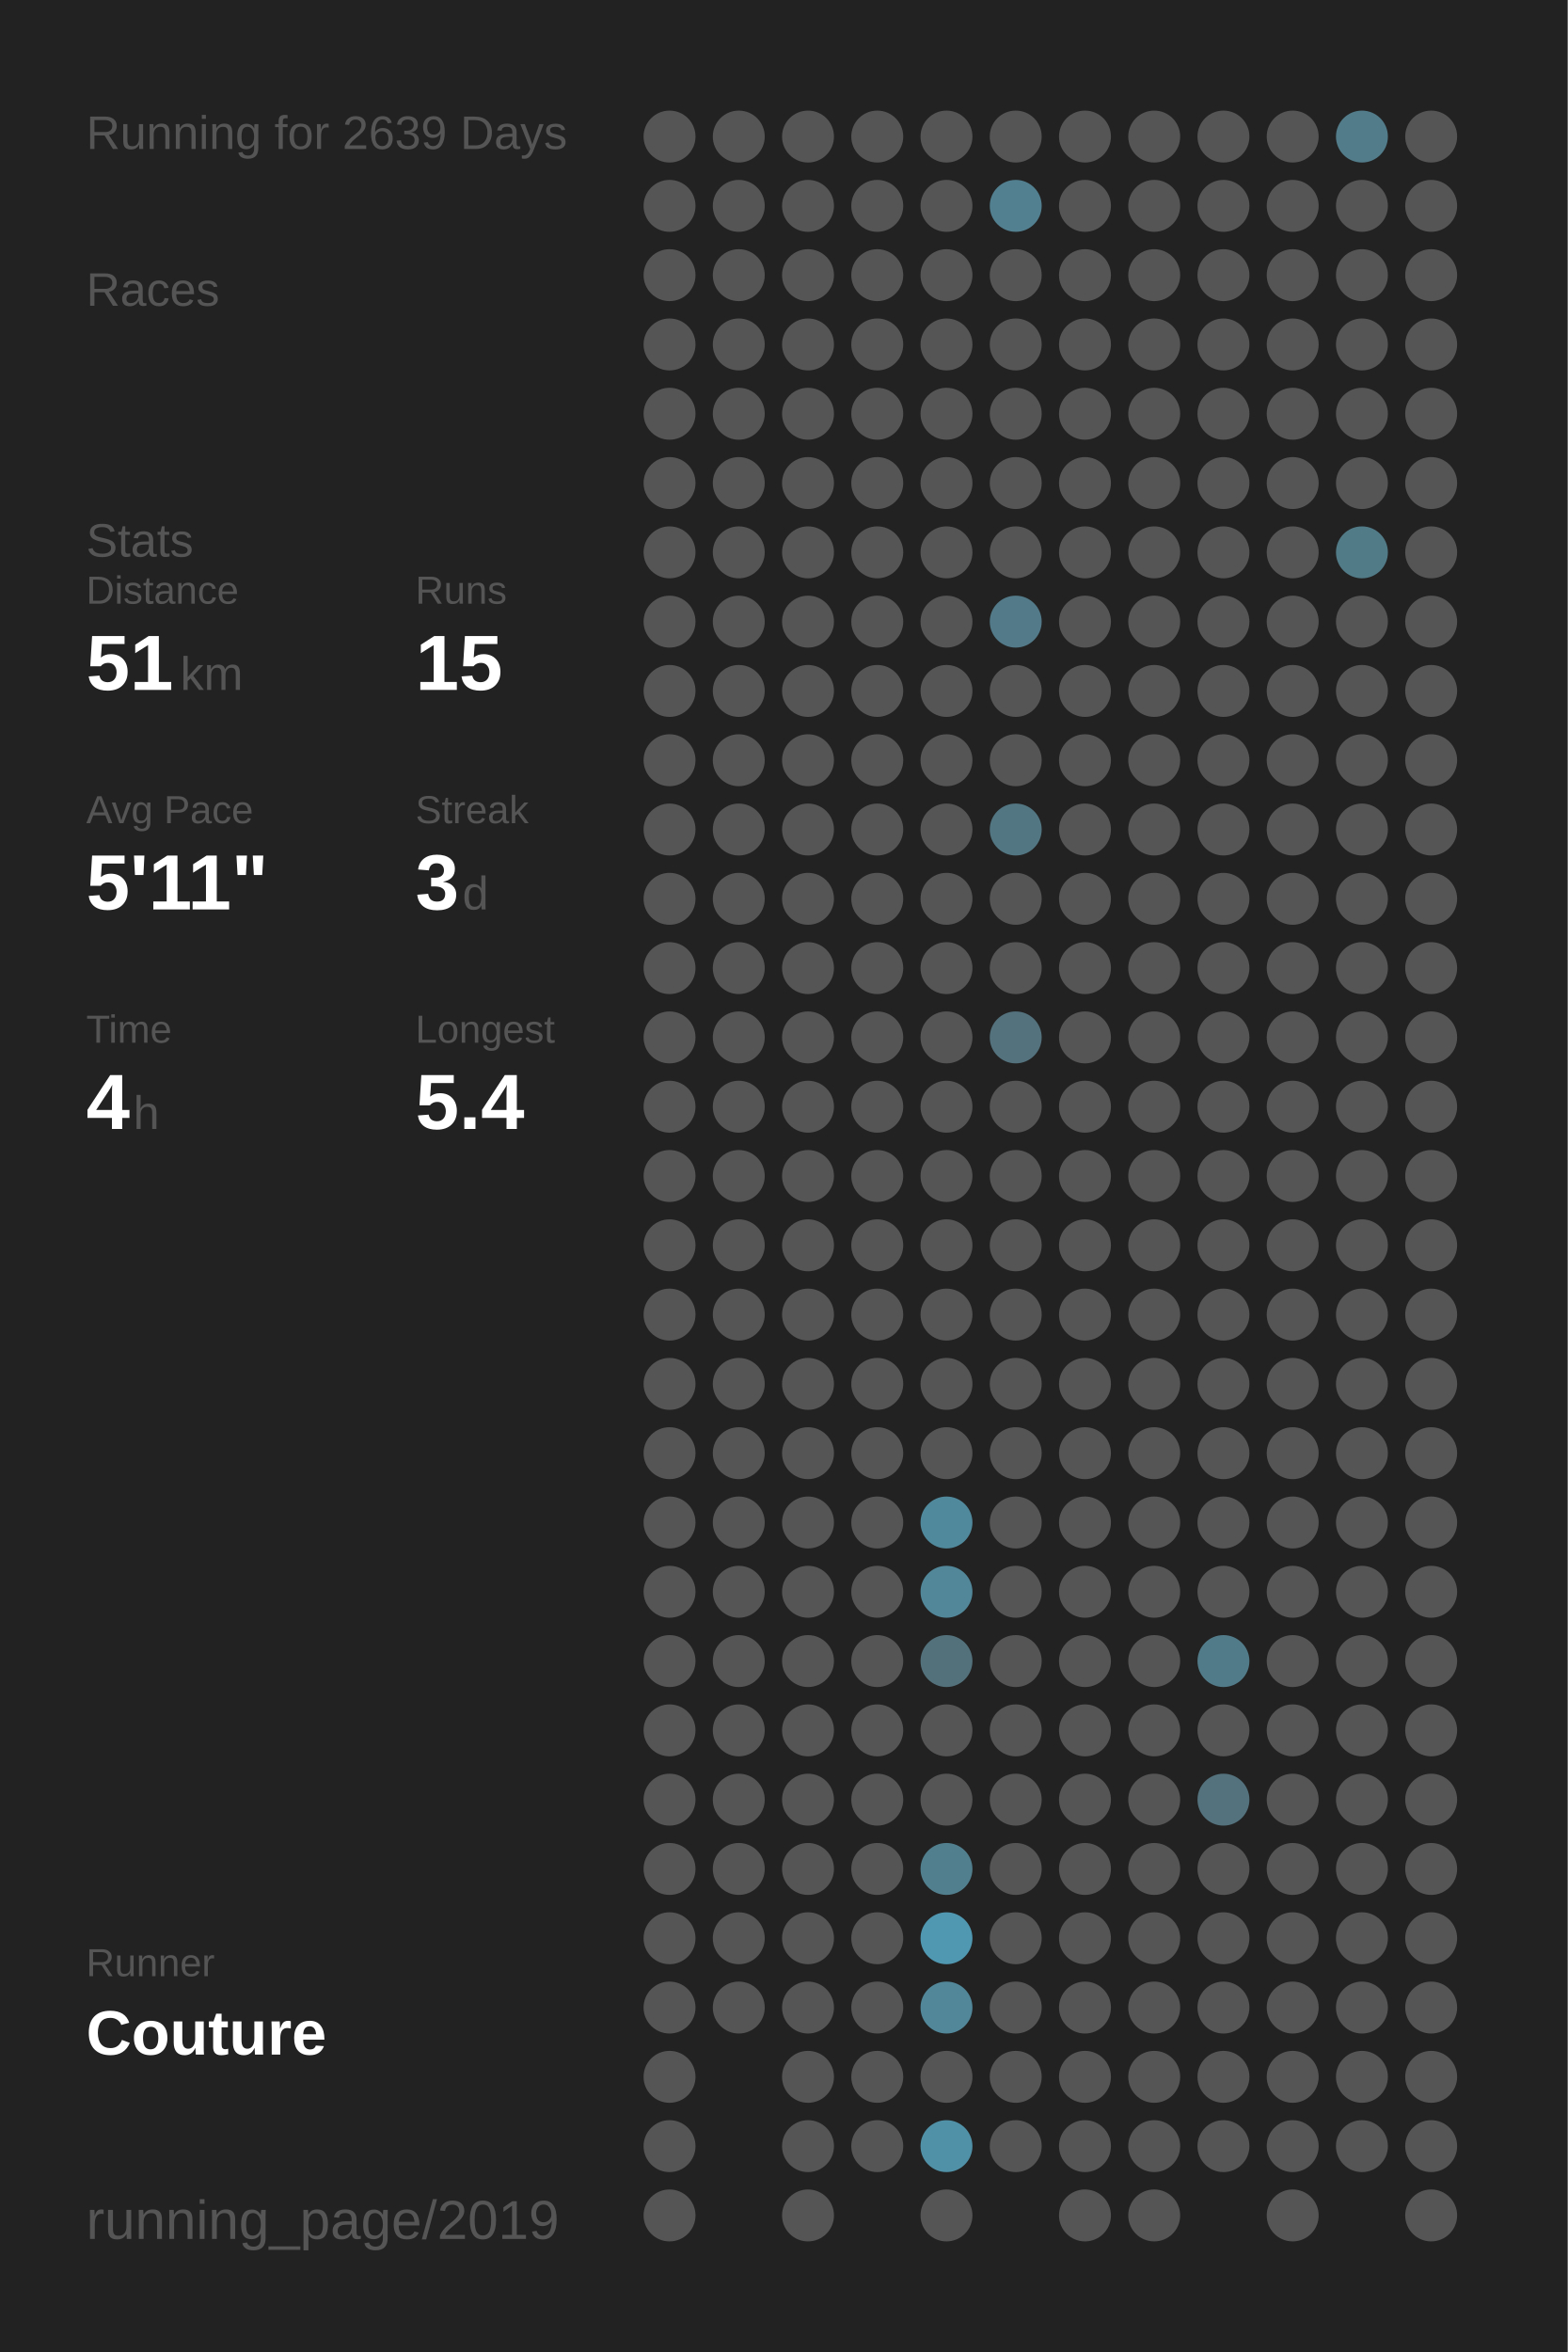
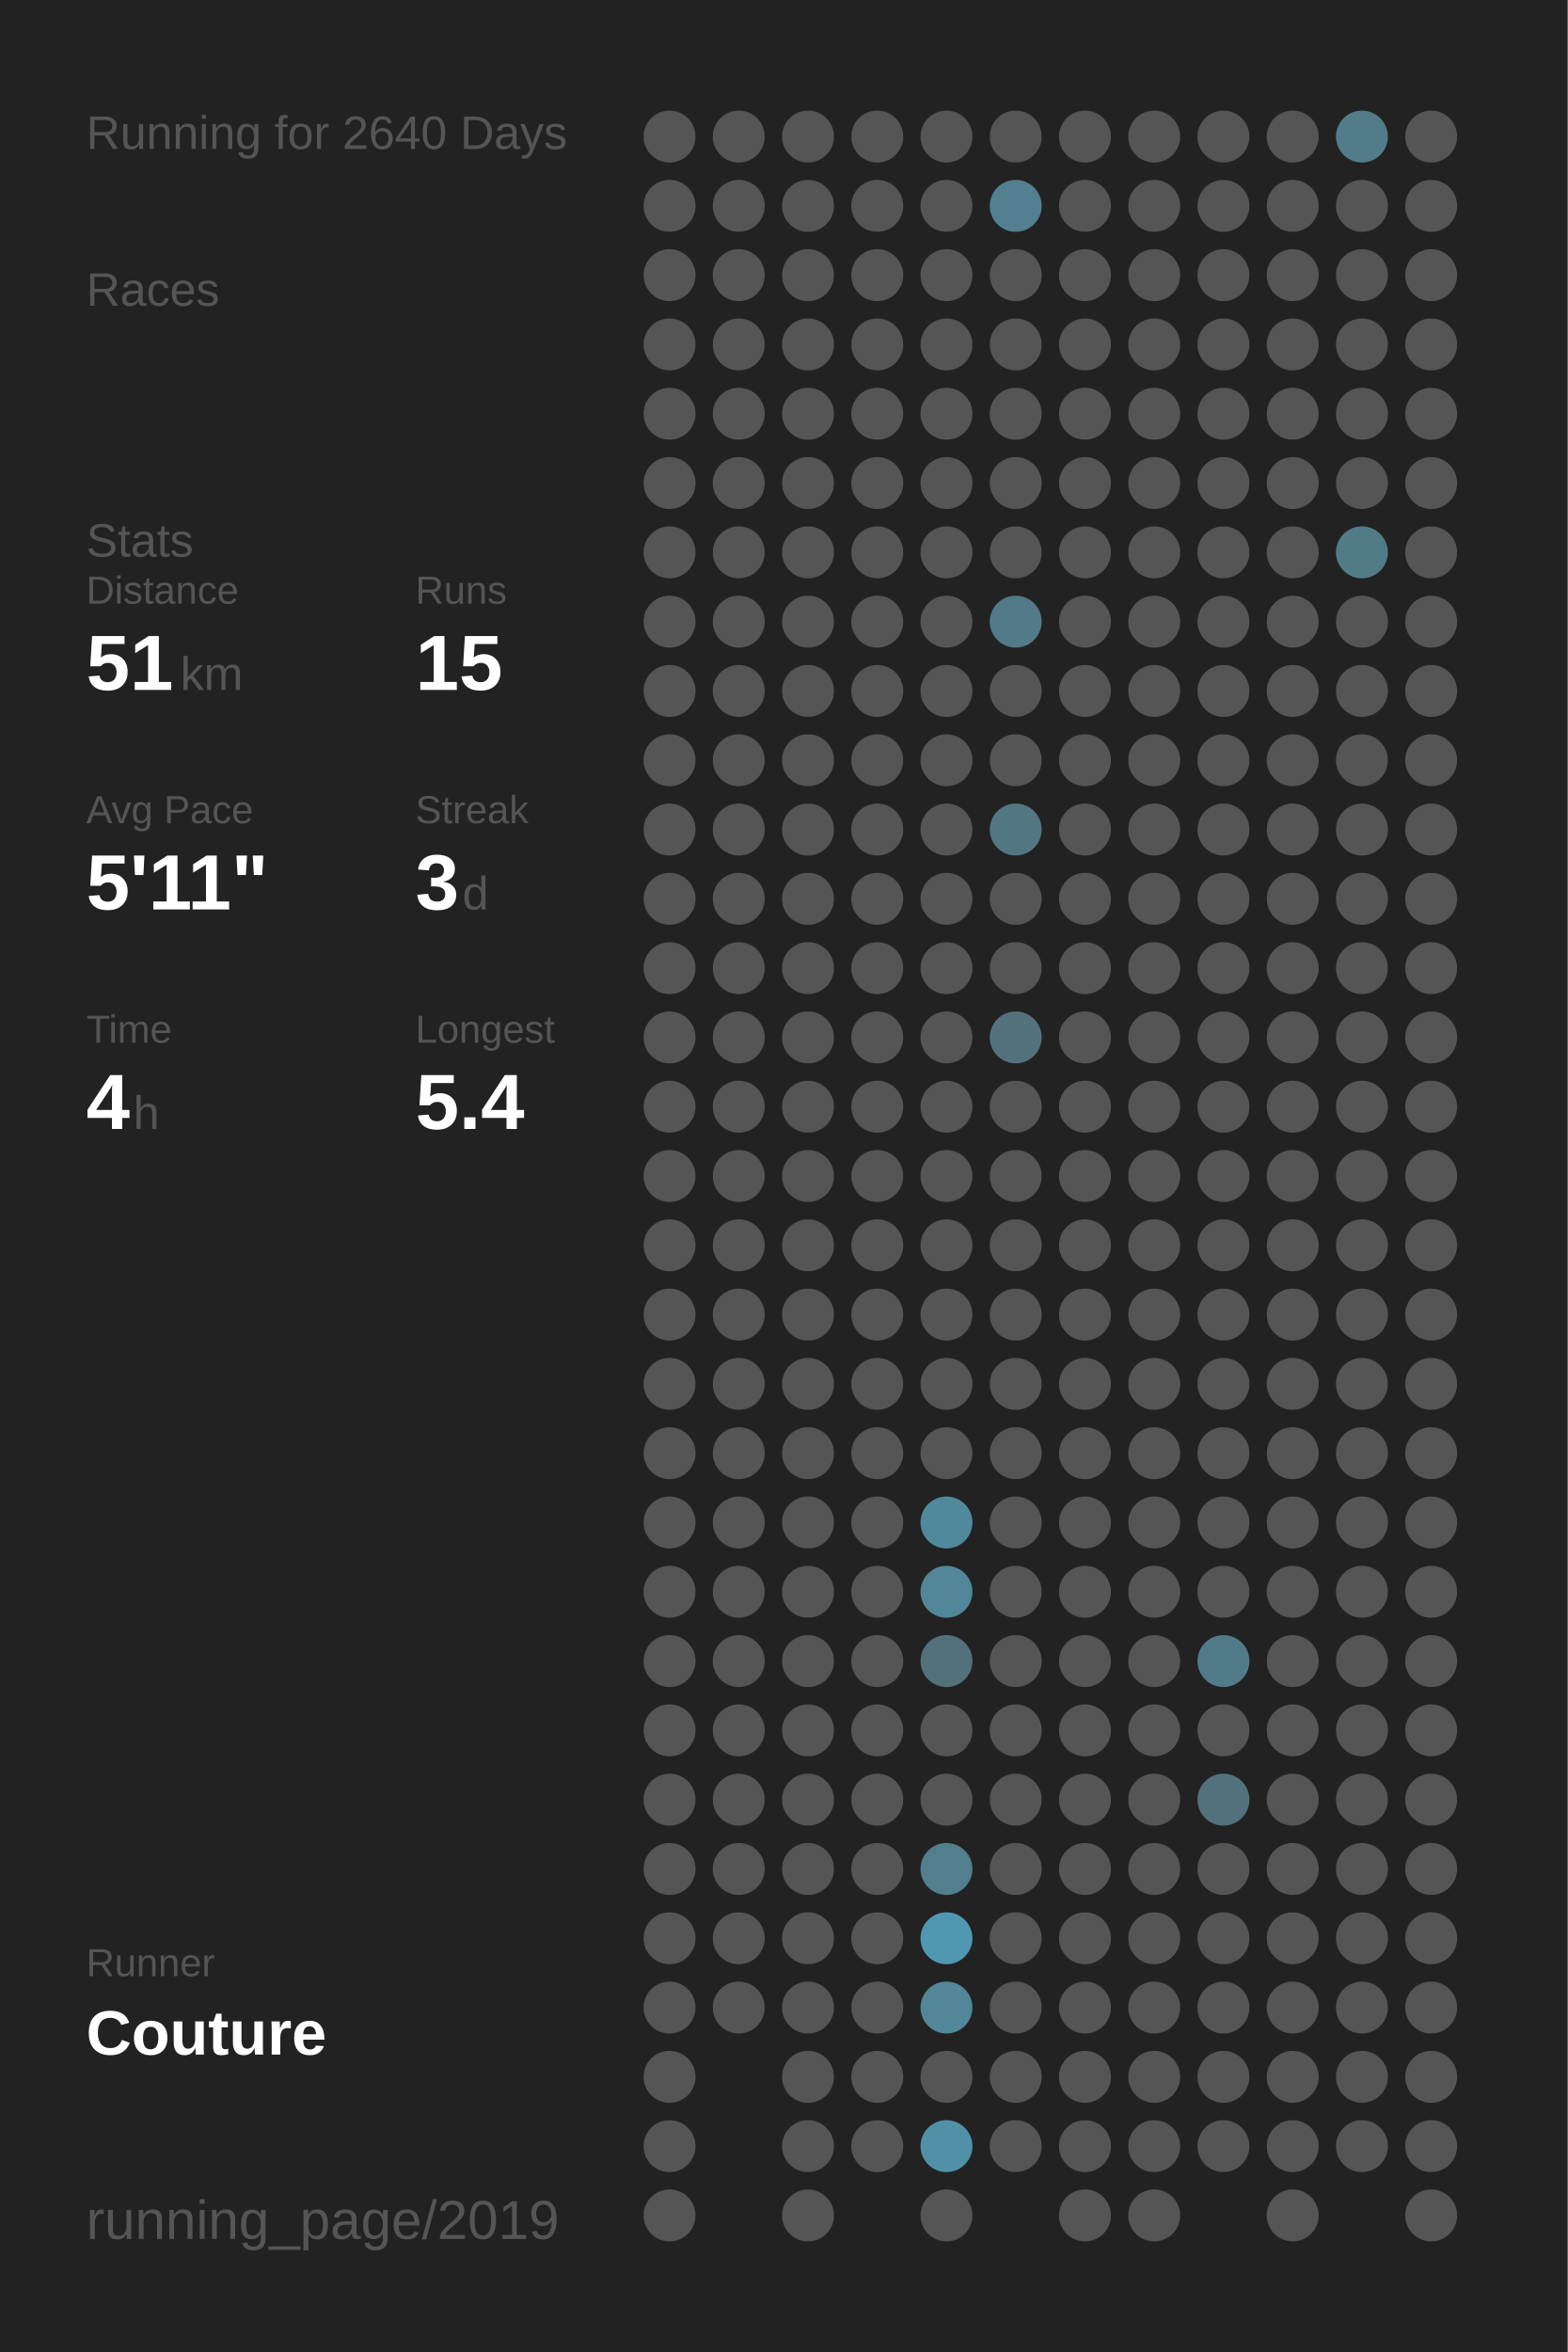
<svg xmlns="http://www.w3.org/2000/svg" baseProfile="full" height="300mm" version="1.1" viewBox="0,0,200,300" width="200mm">
  <defs />
  <rect fill="#222222" height="300" width="200" x="0" y="0" />
-   <text fill="#555555" style="font-size:6px; font-family:Arial;" x="11" y="19">Running for 2639 Days</text>
+   <text fill="#555555" style="font-size:6px; font-family:Arial;" x="11" y="19">Running for 2640 Days</text>
  <text fill="#555555" style="font-size:6px; font-family:Arial;" x="11" y="39">Races</text>
  <text fill="#555555" style="font-size:6px; font-family:Arial;" x="11" y="71">Stats</text>
  <text fill="#555555" style="font-size:5px; font-family:Arial;" x="11" y="77">Distance</text>
  <text fill="#FFFFFF" style="font-size:10px; font-family:Arial; font-weight:bold;" x="11" y="88">51</text>
  <text fill="#555555" style="font-size:6px; font-family:Arial;" x="23" y="88">km</text>
  <text fill="#555555" style="font-size:5px; font-family:Arial;" x="53" y="77">Runs</text>
  <text fill="#FFFFFF" style="font-size:10px; font-family:Arial; font-weight:bold;" x="53" y="88">15</text>
  <text fill="#555555" style="font-size:5px; font-family:Arial;" x="11" y="105">Avg Pace</text>
  <text fill="#FFFFFF" style="font-size:10px; font-family:Arial; font-weight:bold;" x="11" y="116">5'11"</text>
  <text fill="#555555" style="font-size:5px; font-family:Arial;" x="53" y="105">Streak</text>
  <text fill="#FFFFFF" style="font-size:10px; font-family:Arial; font-weight:bold;" x="53" y="116">3</text>
  <text fill="#555555" style="font-size:6px; font-family:Arial;" x="59" y="116">d</text>
  <text fill="#555555" style="font-size:5px; font-family:Arial;" x="11" y="133">Time</text>
  <text fill="#FFFFFF" style="font-size:10px; font-family:Arial; font-weight:bold;" x="11" y="144">4</text>
  <text fill="#555555" style="font-size:6px; font-family:Arial;" x="17" y="144">h</text>
  <text fill="#555555" style="font-size:5px; font-family:Arial;" x="53" y="133">Longest</text>
  <text fill="#FFFFFF" style="font-size:10px; font-family:Arial; font-weight:bold;" x="53" y="144">5.4</text>
  <text fill="#555555" style="font-size:5px; font-family:Arial;" x="11" y="252.065">Runner</text>
  <text fill="#FFFFFF" style="font-size:8px; font-family:Arial; font-weight:bold;" x="11" y="262.065">Couture</text>
  <text fill="#555555" style="font-size:7px; font-family:Arial;" x="11" y="285.581">running_page/2019</text>
  <circle cx="85.417" cy="17.419" fill="#555555" r="3.312" />
  <circle cx="85.417" cy="26.258" fill="#555555" r="3.312" />
  <circle cx="85.417" cy="35.097" fill="#555555" r="3.312" />
  <circle cx="85.417" cy="43.935" fill="#555555" r="3.312" />
  <circle cx="85.417" cy="52.774" fill="#555555" r="3.312" />
  <circle cx="85.417" cy="61.613" fill="#555555" r="3.312" />
  <circle cx="85.417" cy="70.452" fill="#555555" r="3.312" />
  <circle cx="85.417" cy="79.29" fill="#555555" r="3.312" />
  <circle cx="85.417" cy="88.129" fill="#555555" r="3.312" />
  <circle cx="85.417" cy="96.968" fill="#555555" r="3.312" />
  <circle cx="85.417" cy="105.806" fill="#555555" r="3.312" />
  <circle cx="85.417" cy="114.645" fill="#555555" r="3.312" />
  <circle cx="85.417" cy="123.484" fill="#555555" r="3.312" />
  <circle cx="85.417" cy="132.323" fill="#555555" r="3.312" />
  <circle cx="85.417" cy="141.161" fill="#555555" r="3.312" />
  <circle cx="85.417" cy="150" fill="#555555" r="3.312" />
  <circle cx="85.417" cy="158.839" fill="#555555" r="3.312" />
  <circle cx="85.417" cy="167.677" fill="#555555" r="3.312" />
  <circle cx="85.417" cy="176.516" fill="#555555" r="3.312" />
  <circle cx="85.417" cy="185.355" fill="#555555" r="3.312" />
  <circle cx="85.417" cy="194.194" fill="#555555" r="3.312" />
  <circle cx="85.417" cy="203.032" fill="#555555" r="3.312" />
  <circle cx="85.417" cy="211.871" fill="#555555" r="3.312" />
  <circle cx="85.417" cy="220.71" fill="#555555" r="3.312" />
  <circle cx="85.417" cy="229.548" fill="#555555" r="3.312" />
  <circle cx="85.417" cy="238.387" fill="#555555" r="3.312" />
  <circle cx="85.417" cy="247.226" fill="#555555" r="3.312" />
  <circle cx="85.417" cy="256.065" fill="#555555" r="3.312" />
  <circle cx="85.417" cy="264.903" fill="#555555" r="3.312" />
  <circle cx="85.417" cy="273.742" fill="#555555" r="3.312" />
  <circle cx="85.417" cy="282.581" fill="#555555" r="3.312" />
  <circle cx="94.25" cy="17.419" fill="#555555" r="3.312" />
  <circle cx="94.25" cy="26.258" fill="#555555" r="3.312" />
  <circle cx="94.25" cy="35.097" fill="#555555" r="3.312" />
  <circle cx="94.25" cy="43.935" fill="#555555" r="3.312" />
  <circle cx="94.25" cy="52.774" fill="#555555" r="3.312" />
  <circle cx="94.25" cy="61.613" fill="#555555" r="3.312" />
  <circle cx="94.25" cy="70.452" fill="#555555" r="3.312" />
  <circle cx="94.25" cy="79.29" fill="#555555" r="3.312" />
  <circle cx="94.25" cy="88.129" fill="#555555" r="3.312" />
  <circle cx="94.25" cy="96.968" fill="#555555" r="3.312" />
  <circle cx="94.25" cy="105.806" fill="#555555" r="3.312" />
  <circle cx="94.25" cy="114.645" fill="#555555" r="3.312" />
  <circle cx="94.25" cy="123.484" fill="#555555" r="3.312" />
  <circle cx="94.25" cy="132.323" fill="#555555" r="3.312" />
  <circle cx="94.25" cy="141.161" fill="#555555" r="3.312" />
  <circle cx="94.25" cy="150" fill="#555555" r="3.312" />
  <circle cx="94.25" cy="158.839" fill="#555555" r="3.312" />
  <circle cx="94.25" cy="167.677" fill="#555555" r="3.312" />
  <circle cx="94.25" cy="176.516" fill="#555555" r="3.312" />
  <circle cx="94.25" cy="185.355" fill="#555555" r="3.312" />
  <circle cx="94.25" cy="194.194" fill="#555555" r="3.312" />
  <circle cx="94.25" cy="203.032" fill="#555555" r="3.312" />
  <circle cx="94.25" cy="211.871" fill="#555555" r="3.312" />
  <circle cx="94.25" cy="220.71" fill="#555555" r="3.312" />
  <circle cx="94.25" cy="229.548" fill="#555555" r="3.312" />
  <circle cx="94.25" cy="238.387" fill="#555555" r="3.312" />
  <circle cx="94.25" cy="247.226" fill="#555555" r="3.312" />
  <circle cx="94.25" cy="256.065" fill="#555555" r="3.312" />
  <circle cx="103.083" cy="17.419" fill="#555555" r="3.312" />
  <circle cx="103.083" cy="26.258" fill="#555555" r="3.312" />
  <circle cx="103.083" cy="35.097" fill="#555555" r="3.312" />
  <circle cx="103.083" cy="43.935" fill="#555555" r="3.312" />
  <circle cx="103.083" cy="52.774" fill="#555555" r="3.312" />
  <circle cx="103.083" cy="61.613" fill="#555555" r="3.312" />
  <circle cx="103.083" cy="70.452" fill="#555555" r="3.312" />
  <circle cx="103.083" cy="79.29" fill="#555555" r="3.312" />
  <circle cx="103.083" cy="88.129" fill="#555555" r="3.312" />
  <circle cx="103.083" cy="96.968" fill="#555555" r="3.312" />
  <circle cx="103.083" cy="105.806" fill="#555555" r="3.312" />
  <circle cx="103.083" cy="114.645" fill="#555555" r="3.312" />
  <circle cx="103.083" cy="123.484" fill="#555555" r="3.312" />
  <circle cx="103.083" cy="132.323" fill="#555555" r="3.312" />
  <circle cx="103.083" cy="141.161" fill="#555555" r="3.312" />
  <circle cx="103.083" cy="150" fill="#555555" r="3.312" />
  <circle cx="103.083" cy="158.839" fill="#555555" r="3.312" />
  <circle cx="103.083" cy="167.677" fill="#555555" r="3.312" />
  <circle cx="103.083" cy="176.516" fill="#555555" r="3.312" />
  <circle cx="103.083" cy="185.355" fill="#555555" r="3.312" />
  <circle cx="103.083" cy="194.194" fill="#555555" r="3.312" />
  <circle cx="103.083" cy="203.032" fill="#555555" r="3.312" />
  <circle cx="103.083" cy="211.871" fill="#555555" r="3.312" />
  <circle cx="103.083" cy="220.71" fill="#555555" r="3.312" />
  <circle cx="103.083" cy="229.548" fill="#555555" r="3.312" />
  <circle cx="103.083" cy="238.387" fill="#555555" r="3.312" />
  <circle cx="103.083" cy="247.226" fill="#555555" r="3.312" />
  <circle cx="103.083" cy="256.065" fill="#555555" r="3.312" />
  <circle cx="103.083" cy="264.903" fill="#555555" r="3.312" />
  <circle cx="103.083" cy="273.742" fill="#555555" r="3.312" />
  <circle cx="103.083" cy="282.581" fill="#555555" r="3.312" />
  <circle cx="111.917" cy="17.419" fill="#555555" r="3.312" />
  <circle cx="111.917" cy="26.258" fill="#555555" r="3.312" />
  <circle cx="111.917" cy="35.097" fill="#555555" r="3.312" />
  <circle cx="111.917" cy="43.935" fill="#555555" r="3.312" />
  <circle cx="111.917" cy="52.774" fill="#555555" r="3.312" />
  <circle cx="111.917" cy="61.613" fill="#555555" r="3.312" />
  <circle cx="111.917" cy="70.452" fill="#555555" r="3.312" />
  <circle cx="111.917" cy="79.29" fill="#555555" r="3.312" />
  <circle cx="111.917" cy="88.129" fill="#555555" r="3.312" />
  <circle cx="111.917" cy="96.968" fill="#555555" r="3.312" />
  <circle cx="111.917" cy="105.806" fill="#555555" r="3.312" />
  <circle cx="111.917" cy="114.645" fill="#555555" r="3.312" />
  <circle cx="111.917" cy="123.484" fill="#555555" r="3.312" />
  <circle cx="111.917" cy="132.323" fill="#555555" r="3.312" />
  <circle cx="111.917" cy="141.161" fill="#555555" r="3.312" />
  <circle cx="111.917" cy="150" fill="#555555" r="3.312" />
  <circle cx="111.917" cy="158.839" fill="#555555" r="3.312" />
  <circle cx="111.917" cy="167.677" fill="#555555" r="3.312" />
  <circle cx="111.917" cy="176.516" fill="#555555" r="3.312" />
  <circle cx="111.917" cy="185.355" fill="#555555" r="3.312" />
  <circle cx="111.917" cy="194.194" fill="#555555" r="3.312" />
  <circle cx="111.917" cy="203.032" fill="#555555" r="3.312" />
  <circle cx="111.917" cy="211.871" fill="#555555" r="3.312" />
  <circle cx="111.917" cy="220.71" fill="#555555" r="3.312" />
  <circle cx="111.917" cy="229.548" fill="#555555" r="3.312" />
  <circle cx="111.917" cy="238.387" fill="#555555" r="3.312" />
  <circle cx="111.917" cy="247.226" fill="#555555" r="3.312" />
  <circle cx="111.917" cy="256.065" fill="#555555" r="3.312" />
  <circle cx="111.917" cy="264.903" fill="#555555" r="3.312" />
  <circle cx="111.917" cy="273.742" fill="#555555" r="3.312" />
  <circle cx="120.75" cy="17.419" fill="#555555" r="3.312" />
  <circle cx="120.75" cy="26.258" fill="#555555" r="3.312" />
  <circle cx="120.75" cy="35.097" fill="#555555" r="3.312" />
  <circle cx="120.75" cy="43.935" fill="#555555" r="3.312" />
  <circle cx="120.75" cy="52.774" fill="#555555" r="3.312" />
  <circle cx="120.75" cy="61.613" fill="#555555" r="3.312" />
  <circle cx="120.75" cy="70.452" fill="#555555" r="3.312" />
  <circle cx="120.75" cy="79.29" fill="#555555" r="3.312" />
  <circle cx="120.75" cy="88.129" fill="#555555" r="3.312" />
  <circle cx="120.75" cy="96.968" fill="#555555" r="3.312" />
  <circle cx="120.75" cy="105.806" fill="#555555" r="3.312" />
  <circle cx="120.75" cy="114.645" fill="#555555" r="3.312" />
  <circle cx="120.75" cy="123.484" fill="#555555" r="3.312" />
  <circle cx="120.75" cy="132.323" fill="#555555" r="3.312" />
  <circle cx="120.75" cy="141.161" fill="#555555" r="3.312" />
  <circle cx="120.75" cy="150" fill="#555555" r="3.312" />
  <circle cx="120.75" cy="158.839" fill="#555555" r="3.312" />
  <circle cx="120.75" cy="167.677" fill="#555555" r="3.312" />
  <circle cx="120.75" cy="176.516" fill="#555555" r="3.312" />
  <circle cx="120.75" cy="185.355" fill="#555555" r="3.312" />
  <circle cx="120.75" cy="194.194" fill="#51899c" r="3.312" />
  <circle cx="120.75" cy="203.032" fill="#518799" r="3.312" />
  <circle cx="120.75" cy="211.871" fill="#53717b" r="3.312" />
  <circle cx="120.75" cy="220.71" fill="#555555" r="3.312" />
  <circle cx="120.75" cy="229.548" fill="#555555" r="3.312" />
  <circle cx="120.75" cy="238.387" fill="#527f8e" r="3.312" />
  <circle cx="120.75" cy="247.226" fill="#5098b1" r="3.312" />
  <circle cx="120.75" cy="256.065" fill="#518799" r="3.312" />
  <circle cx="120.75" cy="264.903" fill="#555555" r="3.312" />
  <circle cx="120.75" cy="273.742" fill="#5191a7" r="3.312" />
  <circle cx="120.75" cy="282.581" fill="#555555" r="3.312" />
  <circle cx="129.583" cy="17.419" fill="#555555" r="3.312" />
  <circle cx="129.583" cy="26.258" fill="#528090" r="3.312" />
  <circle cx="129.583" cy="35.097" fill="#555555" r="3.312" />
  <circle cx="129.583" cy="43.935" fill="#555555" r="3.312" />
  <circle cx="129.583" cy="52.774" fill="#555555" r="3.312" />
  <circle cx="129.583" cy="61.613" fill="#555555" r="3.312" />
  <circle cx="129.583" cy="70.452" fill="#555555" r="3.312" />
  <circle cx="129.583" cy="79.29" fill="#527a88" r="3.312" />
  <circle cx="129.583" cy="88.129" fill="#555555" r="3.312" />
  <circle cx="129.583" cy="96.968" fill="#555555" r="3.312" />
  <circle cx="129.583" cy="105.806" fill="#527682" r="3.312" />
  <circle cx="129.583" cy="114.645" fill="#555555" r="3.312" />
  <circle cx="129.583" cy="123.484" fill="#555555" r="3.312" />
  <circle cx="129.583" cy="132.323" fill="#53727d" r="3.312" />
  <circle cx="129.583" cy="141.161" fill="#555555" r="3.312" />
  <circle cx="129.583" cy="150" fill="#555555" r="3.312" />
  <circle cx="129.583" cy="158.839" fill="#555555" r="3.312" />
  <circle cx="129.583" cy="167.677" fill="#555555" r="3.312" />
  <circle cx="129.583" cy="176.516" fill="#555555" r="3.312" />
  <circle cx="129.583" cy="185.355" fill="#555555" r="3.312" />
  <circle cx="129.583" cy="194.194" fill="#555555" r="3.312" />
  <circle cx="129.583" cy="203.032" fill="#555555" r="3.312" />
  <circle cx="129.583" cy="211.871" fill="#555555" r="3.312" />
  <circle cx="129.583" cy="220.71" fill="#555555" r="3.312" />
  <circle cx="129.583" cy="229.548" fill="#555555" r="3.312" />
  <circle cx="129.583" cy="238.387" fill="#555555" r="3.312" />
  <circle cx="129.583" cy="247.226" fill="#555555" r="3.312" />
  <circle cx="129.583" cy="256.065" fill="#555555" r="3.312" />
  <circle cx="129.583" cy="264.903" fill="#555555" r="3.312" />
  <circle cx="129.583" cy="273.742" fill="#555555" r="3.312" />
  <circle cx="138.417" cy="17.419" fill="#555555" r="3.312" />
  <circle cx="138.417" cy="26.258" fill="#555555" r="3.312" />
  <circle cx="138.417" cy="35.097" fill="#555555" r="3.312" />
  <circle cx="138.417" cy="43.935" fill="#555555" r="3.312" />
  <circle cx="138.417" cy="52.774" fill="#555555" r="3.312" />
  <circle cx="138.417" cy="61.613" fill="#555555" r="3.312" />
  <circle cx="138.417" cy="70.452" fill="#555555" r="3.312" />
  <circle cx="138.417" cy="79.29" fill="#555555" r="3.312" />
  <circle cx="138.417" cy="88.129" fill="#555555" r="3.312" />
  <circle cx="138.417" cy="96.968" fill="#555555" r="3.312" />
  <circle cx="138.417" cy="105.806" fill="#555555" r="3.312" />
  <circle cx="138.417" cy="114.645" fill="#555555" r="3.312" />
  <circle cx="138.417" cy="123.484" fill="#555555" r="3.312" />
  <circle cx="138.417" cy="132.323" fill="#555555" r="3.312" />
  <circle cx="138.417" cy="141.161" fill="#555555" r="3.312" />
  <circle cx="138.417" cy="150" fill="#555555" r="3.312" />
  <circle cx="138.417" cy="158.839" fill="#555555" r="3.312" />
  <circle cx="138.417" cy="167.677" fill="#555555" r="3.312" />
  <circle cx="138.417" cy="176.516" fill="#555555" r="3.312" />
  <circle cx="138.417" cy="185.355" fill="#555555" r="3.312" />
  <circle cx="138.417" cy="194.194" fill="#555555" r="3.312" />
  <circle cx="138.417" cy="203.032" fill="#555555" r="3.312" />
  <circle cx="138.417" cy="211.871" fill="#555555" r="3.312" />
  <circle cx="138.417" cy="220.71" fill="#555555" r="3.312" />
  <circle cx="138.417" cy="229.548" fill="#555555" r="3.312" />
  <circle cx="138.417" cy="238.387" fill="#555555" r="3.312" />
  <circle cx="138.417" cy="247.226" fill="#555555" r="3.312" />
  <circle cx="138.417" cy="256.065" fill="#555555" r="3.312" />
  <circle cx="138.417" cy="264.903" fill="#555555" r="3.312" />
  <circle cx="138.417" cy="273.742" fill="#555555" r="3.312" />
  <circle cx="138.417" cy="282.581" fill="#555555" r="3.312" />
  <circle cx="147.25" cy="17.419" fill="#555555" r="3.312" />
  <circle cx="147.25" cy="26.258" fill="#555555" r="3.312" />
  <circle cx="147.25" cy="35.097" fill="#555555" r="3.312" />
  <circle cx="147.25" cy="43.935" fill="#555555" r="3.312" />
  <circle cx="147.25" cy="52.774" fill="#555555" r="3.312" />
  <circle cx="147.25" cy="61.613" fill="#555555" r="3.312" />
  <circle cx="147.25" cy="70.452" fill="#555555" r="3.312" />
  <circle cx="147.25" cy="79.29" fill="#555555" r="3.312" />
  <circle cx="147.25" cy="88.129" fill="#555555" r="3.312" />
  <circle cx="147.25" cy="96.968" fill="#555555" r="3.312" />
  <circle cx="147.25" cy="105.806" fill="#555555" r="3.312" />
  <circle cx="147.25" cy="114.645" fill="#555555" r="3.312" />
  <circle cx="147.25" cy="123.484" fill="#555555" r="3.312" />
  <circle cx="147.25" cy="132.323" fill="#555555" r="3.312" />
  <circle cx="147.25" cy="141.161" fill="#555555" r="3.312" />
  <circle cx="147.25" cy="150" fill="#555555" r="3.312" />
  <circle cx="147.25" cy="158.839" fill="#555555" r="3.312" />
  <circle cx="147.25" cy="167.677" fill="#555555" r="3.312" />
  <circle cx="147.25" cy="176.516" fill="#555555" r="3.312" />
  <circle cx="147.25" cy="185.355" fill="#555555" r="3.312" />
  <circle cx="147.25" cy="194.194" fill="#555555" r="3.312" />
  <circle cx="147.25" cy="203.032" fill="#555555" r="3.312" />
  <circle cx="147.25" cy="211.871" fill="#555555" r="3.312" />
  <circle cx="147.25" cy="220.71" fill="#555555" r="3.312" />
  <circle cx="147.25" cy="229.548" fill="#555555" r="3.312" />
  <circle cx="147.25" cy="238.387" fill="#555555" r="3.312" />
  <circle cx="147.25" cy="247.226" fill="#555555" r="3.312" />
  <circle cx="147.25" cy="256.065" fill="#555555" r="3.312" />
  <circle cx="147.25" cy="264.903" fill="#555555" r="3.312" />
  <circle cx="147.25" cy="273.742" fill="#555555" r="3.312" />
  <circle cx="147.25" cy="282.581" fill="#555555" r="3.312" />
  <circle cx="156.083" cy="17.419" fill="#555555" r="3.312" />
  <circle cx="156.083" cy="26.258" fill="#555555" r="3.312" />
  <circle cx="156.083" cy="35.097" fill="#555555" r="3.312" />
  <circle cx="156.083" cy="43.935" fill="#555555" r="3.312" />
  <circle cx="156.083" cy="52.774" fill="#555555" r="3.312" />
  <circle cx="156.083" cy="61.613" fill="#555555" r="3.312" />
  <circle cx="156.083" cy="70.452" fill="#555555" r="3.312" />
  <circle cx="156.083" cy="79.29" fill="#555555" r="3.312" />
  <circle cx="156.083" cy="88.129" fill="#555555" r="3.312" />
  <circle cx="156.083" cy="96.968" fill="#555555" r="3.312" />
  <circle cx="156.083" cy="105.806" fill="#555555" r="3.312" />
  <circle cx="156.083" cy="114.645" fill="#555555" r="3.312" />
  <circle cx="156.083" cy="123.484" fill="#555555" r="3.312" />
  <circle cx="156.083" cy="132.323" fill="#555555" r="3.312" />
  <circle cx="156.083" cy="141.161" fill="#555555" r="3.312" />
  <circle cx="156.083" cy="150" fill="#555555" r="3.312" />
  <circle cx="156.083" cy="158.839" fill="#555555" r="3.312" />
  <circle cx="156.083" cy="167.677" fill="#555555" r="3.312" />
  <circle cx="156.083" cy="176.516" fill="#555555" r="3.312" />
  <circle cx="156.083" cy="185.355" fill="#555555" r="3.312" />
  <circle cx="156.083" cy="194.194" fill="#555555" r="3.312" />
  <circle cx="156.083" cy="203.032" fill="#555555" r="3.312" />
  <circle cx="156.083" cy="211.871" fill="#527b89" r="3.312" />
  <circle cx="156.083" cy="220.71" fill="#555555" r="3.312" />
  <circle cx="156.083" cy="229.548" fill="#53727d" r="3.312" />
  <circle cx="156.083" cy="238.387" fill="#555555" r="3.312" />
  <circle cx="156.083" cy="247.226" fill="#555555" r="3.312" />
  <circle cx="156.083" cy="256.065" fill="#555555" r="3.312" />
  <circle cx="156.083" cy="264.903" fill="#555555" r="3.312" />
  <circle cx="156.083" cy="273.742" fill="#555555" r="3.312" />
  <circle cx="164.917" cy="17.419" fill="#555555" r="3.312" />
  <circle cx="164.917" cy="26.258" fill="#555555" r="3.312" />
  <circle cx="164.917" cy="35.097" fill="#555555" r="3.312" />
  <circle cx="164.917" cy="43.935" fill="#555555" r="3.312" />
  <circle cx="164.917" cy="52.774" fill="#555555" r="3.312" />
  <circle cx="164.917" cy="61.613" fill="#555555" r="3.312" />
  <circle cx="164.917" cy="70.452" fill="#555555" r="3.312" />
  <circle cx="164.917" cy="79.29" fill="#555555" r="3.312" />
  <circle cx="164.917" cy="88.129" fill="#555555" r="3.312" />
  <circle cx="164.917" cy="96.968" fill="#555555" r="3.312" />
  <circle cx="164.917" cy="105.806" fill="#555555" r="3.312" />
  <circle cx="164.917" cy="114.645" fill="#555555" r="3.312" />
  <circle cx="164.917" cy="123.484" fill="#555555" r="3.312" />
  <circle cx="164.917" cy="132.323" fill="#555555" r="3.312" />
  <circle cx="164.917" cy="141.161" fill="#555555" r="3.312" />
  <circle cx="164.917" cy="150" fill="#555555" r="3.312" />
  <circle cx="164.917" cy="158.839" fill="#555555" r="3.312" />
  <circle cx="164.917" cy="167.677" fill="#555555" r="3.312" />
  <circle cx="164.917" cy="176.516" fill="#555555" r="3.312" />
  <circle cx="164.917" cy="185.355" fill="#555555" r="3.312" />
  <circle cx="164.917" cy="194.194" fill="#555555" r="3.312" />
  <circle cx="164.917" cy="203.032" fill="#555555" r="3.312" />
  <circle cx="164.917" cy="211.871" fill="#555555" r="3.312" />
  <circle cx="164.917" cy="220.71" fill="#555555" r="3.312" />
  <circle cx="164.917" cy="229.548" fill="#555555" r="3.312" />
  <circle cx="164.917" cy="238.387" fill="#555555" r="3.312" />
  <circle cx="164.917" cy="247.226" fill="#555555" r="3.312" />
  <circle cx="164.917" cy="256.065" fill="#555555" r="3.312" />
  <circle cx="164.917" cy="264.903" fill="#555555" r="3.312" />
  <circle cx="164.917" cy="273.742" fill="#555555" r="3.312" />
  <circle cx="164.917" cy="282.581" fill="#555555" r="3.312" />
  <circle cx="173.75" cy="17.419" fill="#527c8a" r="3.312" />
  <circle cx="173.75" cy="26.258" fill="#555555" r="3.312" />
  <circle cx="173.75" cy="35.097" fill="#555555" r="3.312" />
  <circle cx="173.75" cy="43.935" fill="#555555" r="3.312" />
  <circle cx="173.75" cy="52.774" fill="#555555" r="3.312" />
  <circle cx="173.75" cy="61.613" fill="#555555" r="3.312" />
  <circle cx="173.75" cy="70.452" fill="#527b88" r="3.312" />
  <circle cx="173.75" cy="79.29" fill="#555555" r="3.312" />
  <circle cx="173.75" cy="88.129" fill="#555555" r="3.312" />
  <circle cx="173.75" cy="96.968" fill="#555555" r="3.312" />
  <circle cx="173.75" cy="105.806" fill="#555555" r="3.312" />
  <circle cx="173.75" cy="114.645" fill="#555555" r="3.312" />
  <circle cx="173.75" cy="123.484" fill="#555555" r="3.312" />
  <circle cx="173.75" cy="132.323" fill="#555555" r="3.312" />
  <circle cx="173.75" cy="141.161" fill="#555555" r="3.312" />
  <circle cx="173.75" cy="150" fill="#555555" r="3.312" />
  <circle cx="173.75" cy="158.839" fill="#555555" r="3.312" />
  <circle cx="173.75" cy="167.677" fill="#555555" r="3.312" />
  <circle cx="173.75" cy="176.516" fill="#555555" r="3.312" />
  <circle cx="173.75" cy="185.355" fill="#555555" r="3.312" />
  <circle cx="173.75" cy="194.194" fill="#555555" r="3.312" />
  <circle cx="173.75" cy="203.032" fill="#555555" r="3.312" />
  <circle cx="173.75" cy="211.871" fill="#555555" r="3.312" />
  <circle cx="173.75" cy="220.71" fill="#555555" r="3.312" />
  <circle cx="173.75" cy="229.548" fill="#555555" r="3.312" />
  <circle cx="173.75" cy="238.387" fill="#555555" r="3.312" />
  <circle cx="173.75" cy="247.226" fill="#555555" r="3.312" />
  <circle cx="173.75" cy="256.065" fill="#555555" r="3.312" />
  <circle cx="173.75" cy="264.903" fill="#555555" r="3.312" />
  <circle cx="173.75" cy="273.742" fill="#555555" r="3.312" />
  <circle cx="182.583" cy="17.419" fill="#555555" r="3.312" />
  <circle cx="182.583" cy="26.258" fill="#555555" r="3.312" />
  <circle cx="182.583" cy="35.097" fill="#555555" r="3.312" />
  <circle cx="182.583" cy="43.935" fill="#555555" r="3.312" />
  <circle cx="182.583" cy="52.774" fill="#555555" r="3.312" />
  <circle cx="182.583" cy="61.613" fill="#555555" r="3.312" />
  <circle cx="182.583" cy="70.452" fill="#555555" r="3.312" />
  <circle cx="182.583" cy="79.29" fill="#555555" r="3.312" />
  <circle cx="182.583" cy="88.129" fill="#555555" r="3.312" />
  <circle cx="182.583" cy="96.968" fill="#555555" r="3.312" />
  <circle cx="182.583" cy="105.806" fill="#555555" r="3.312" />
  <circle cx="182.583" cy="114.645" fill="#555555" r="3.312" />
  <circle cx="182.583" cy="123.484" fill="#555555" r="3.312" />
  <circle cx="182.583" cy="132.323" fill="#555555" r="3.312" />
  <circle cx="182.583" cy="141.161" fill="#555555" r="3.312" />
  <circle cx="182.583" cy="150" fill="#555555" r="3.312" />
  <circle cx="182.583" cy="158.839" fill="#555555" r="3.312" />
  <circle cx="182.583" cy="167.677" fill="#555555" r="3.312" />
  <circle cx="182.583" cy="176.516" fill="#555555" r="3.312" />
  <circle cx="182.583" cy="185.355" fill="#555555" r="3.312" />
  <circle cx="182.583" cy="194.194" fill="#555555" r="3.312" />
  <circle cx="182.583" cy="203.032" fill="#555555" r="3.312" />
  <circle cx="182.583" cy="211.871" fill="#555555" r="3.312" />
  <circle cx="182.583" cy="220.71" fill="#555555" r="3.312" />
  <circle cx="182.583" cy="229.548" fill="#555555" r="3.312" />
  <circle cx="182.583" cy="238.387" fill="#555555" r="3.312" />
  <circle cx="182.583" cy="247.226" fill="#555555" r="3.312" />
  <circle cx="182.583" cy="256.065" fill="#555555" r="3.312" />
  <circle cx="182.583" cy="264.903" fill="#555555" r="3.312" />
  <circle cx="182.583" cy="273.742" fill="#555555" r="3.312" />
  <circle cx="182.583" cy="282.581" fill="#555555" r="3.312" />
</svg>
